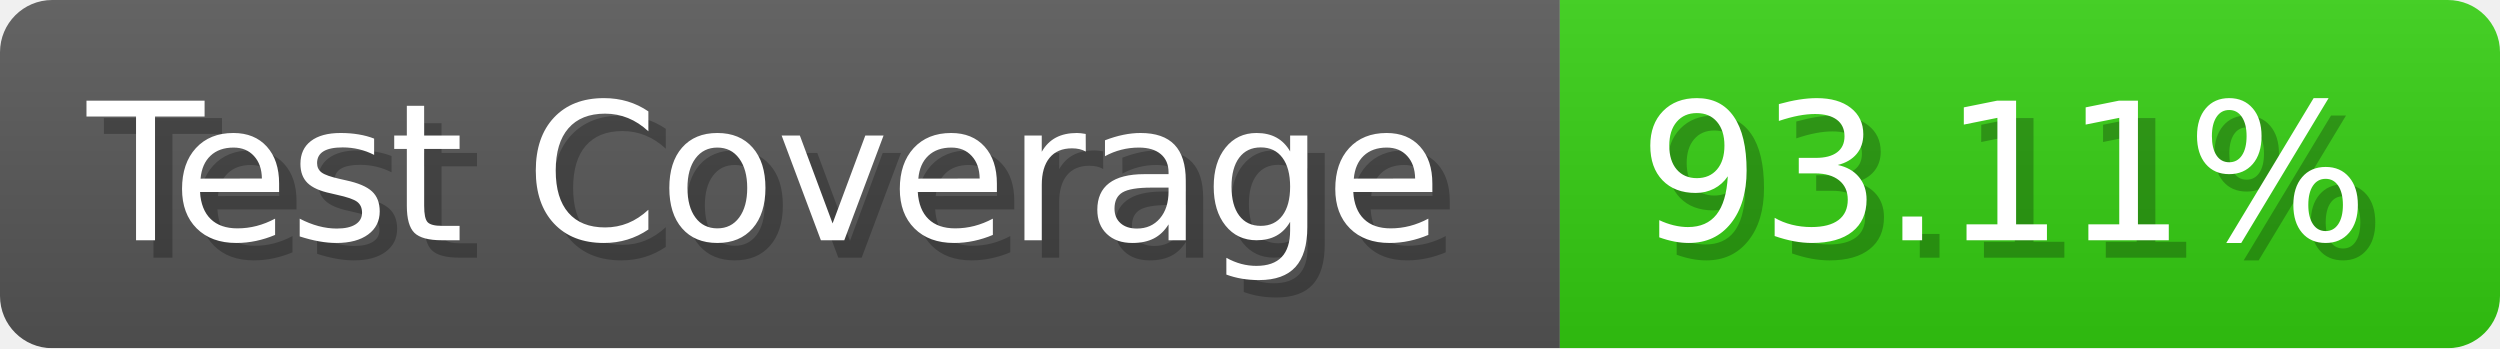
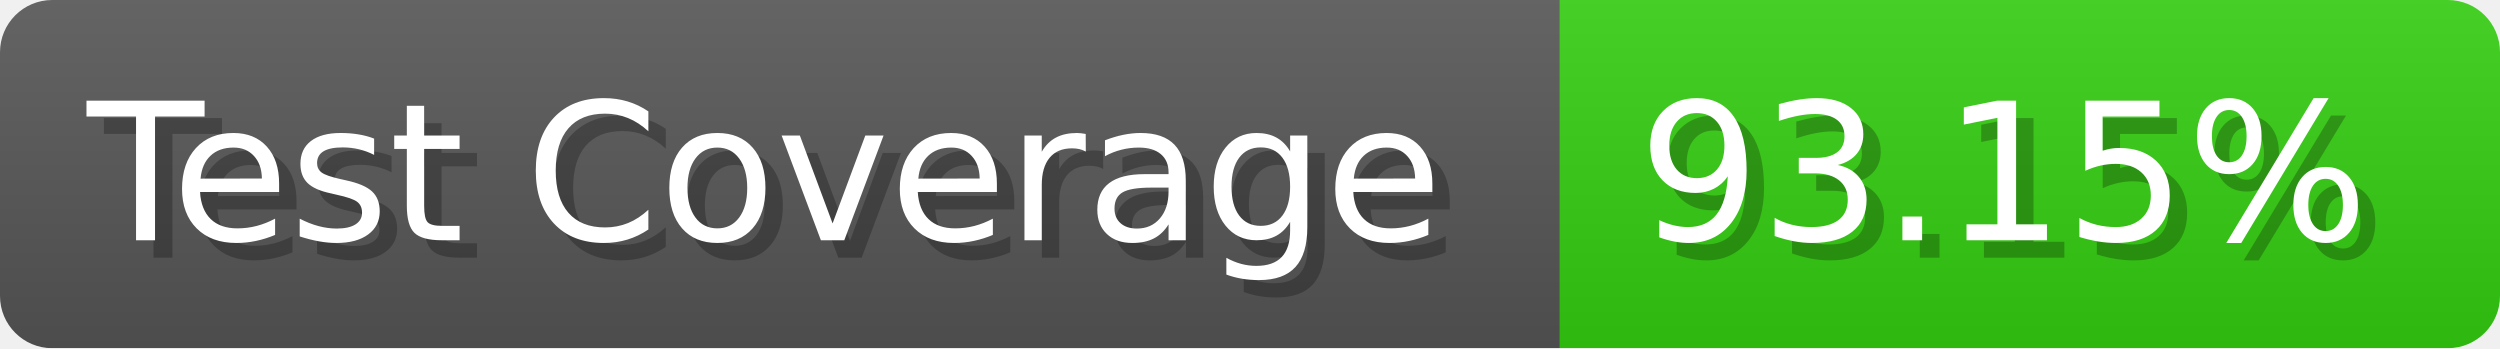
- <svg xmlns="http://www.w3.org/2000/svg" width="143.6" height="20" viewBox="0 0 1436 200" role="img" aria-label="Test Coverage: 93.11%">
+ <svg xmlns="http://www.w3.org/2000/svg" width="143.6" height="20" viewBox="0 0 1436 200" role="img" aria-label="Test Coverage: 93.15%">
  <linearGradient id="a" x2="0" y2="100%">
    <stop offset="0" stop-opacity=".1" stop-color="#EEE" />
    <stop offset="1" stop-opacity=".1" />
  </linearGradient>
  <mask id="m">
    <rect width="1436" height="200" rx="30" fill="#FFF" />
  </mask>
  <g mask="url(#m)">
    <rect width="896" height="200" fill="#555" />
    <rect width="540" height="200" fill="#3C1" x="896" />
    <rect width="1436" height="200" fill="url(#a)" />
  </g>
  <g aria-hidden="true" fill="#fff" text-anchor="start" font-family="Verdana,DejaVu Sans,sans-serif" font-size="110">
    <text x="60" y="148" textLength="796" fill="#000" opacity="0.25">Test Coverage</text>
    <text x="50" y="138" textLength="796">Test Coverage</text>
-     <text x="951" y="148" textLength="440" fill="#000" opacity="0.25">93.11%</text>
-     <text x="941" y="138" textLength="440">93.11%</text>
+     <text x="951" y="148" textLength="440" fill="#000" opacity="0.25">93.15%</text>
+     <text x="941" y="138" textLength="440">93.15%</text>
  </g>
</svg>
